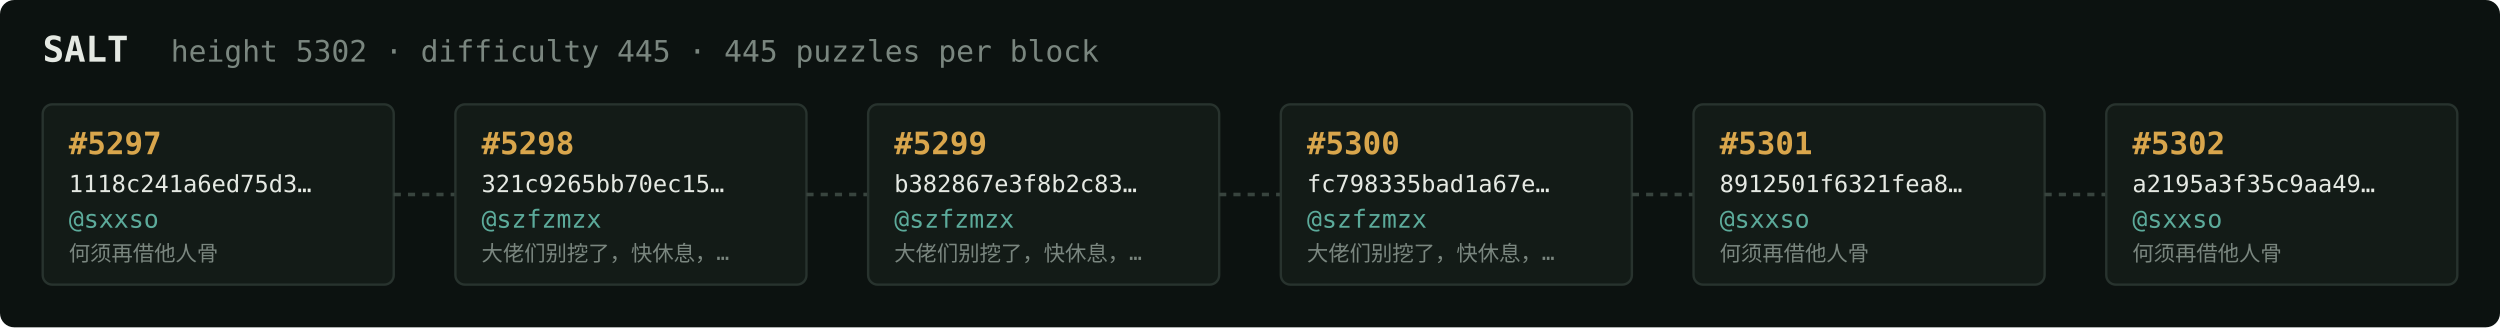
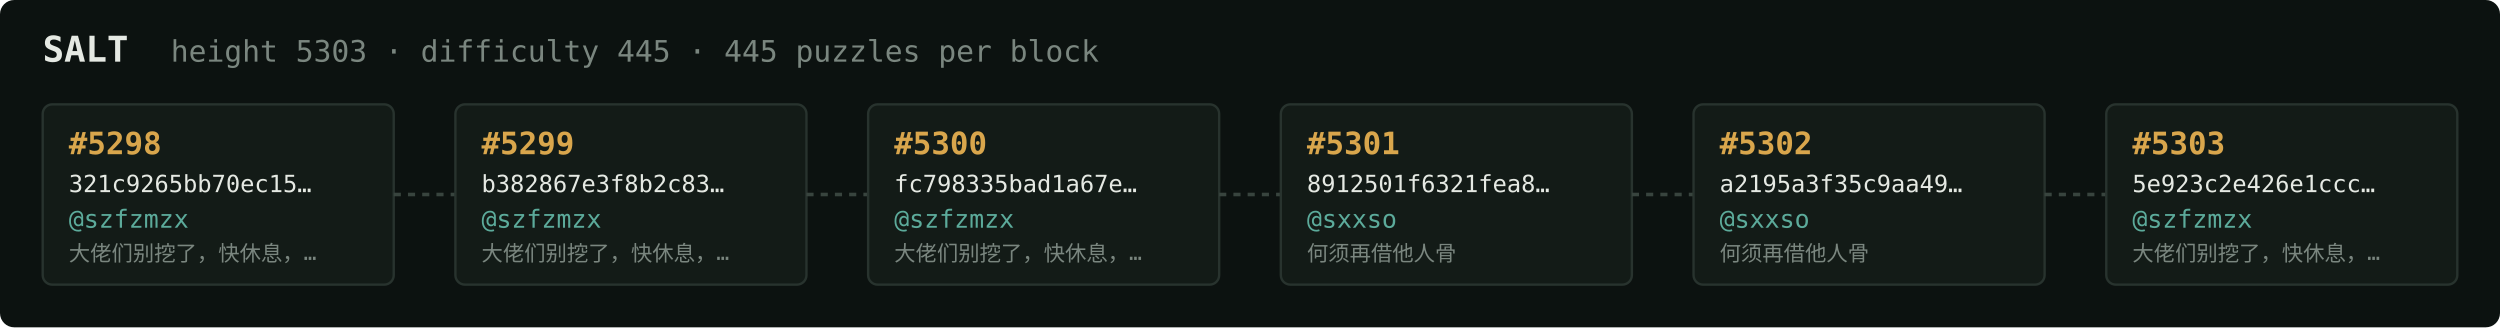
<svg xmlns="http://www.w3.org/2000/svg" width="1054" height="138" viewBox="0 0 1054 138" font-family="ui-monospace,SFMono-Regular,Menlo,monospace">
  <rect fill="#0c1210" width="1054" height="138" rx="6" />
  <text x="18" y="26" fill="#e5e9e3" font-size="15" font-weight="700">SALT</text>
-   <text x="72" y="26" fill="#7a867f" font-size="12.5">height 5302 · difficulty 445 · 445 puzzles per block</text>
+   <text x="72" y="26" fill="#7a867f" font-size="12.5">height 5303 · difficulty 445 · 445 puzzles per block</text>
  <rect x="18" y="44" width="148" height="76" rx="4" fill="#131b17" stroke="#28332e" stroke-width="1" />
-   <text x="29" y="65" fill="#d9a64c" font-size="13" font-weight="700">#5297</text>
-   <text x="29" y="81" fill="#e5e9e3" font-size="10">1118c241a6ed75d3…</text>
-   <text x="29" y="96" fill="#5cab9b" font-size="10.5">@sxxso</text>
-   <text x="29" y="110" fill="#7a867f" font-size="9">何须再借他人骨</text>
+   <text x="29" y="65" fill="#d9a64c" font-size="13" font-weight="700">#5298</text>
+   <text x="29" y="81" fill="#e5e9e3" font-size="10">321c9265bb70ec15…</text>
+   <text x="29" y="96" fill="#5cab9b" font-size="10.5">@szfzmzx</text>
+   <text x="29" y="110" fill="#7a867f" font-size="9">大佬们别挖了，快休息，…</text>
  <line x1="166" y1="82.0" x2="192" y2="82.0" stroke="#38443e" stroke-width="1.5" stroke-dasharray="3 3" />
  <rect x="192" y="44" width="148" height="76" rx="4" fill="#131b17" stroke="#28332e" stroke-width="1" />
-   <text x="203" y="65" fill="#d9a64c" font-size="13" font-weight="700">#5298</text>
-   <text x="203" y="81" fill="#e5e9e3" font-size="10">321c9265bb70ec15…</text>
+   <text x="203" y="65" fill="#d9a64c" font-size="13" font-weight="700">#5299</text>
+   <text x="203" y="81" fill="#e5e9e3" font-size="10">b382867e3f8b2c83…</text>
  <text x="203" y="96" fill="#5cab9b" font-size="10.5">@szfzmzx</text>
  <text x="203" y="110" fill="#7a867f" font-size="9">大佬们别挖了，快休息，…</text>
  <line x1="340" y1="82.0" x2="366" y2="82.0" stroke="#38443e" stroke-width="1.5" stroke-dasharray="3 3" />
  <rect x="366" y="44" width="148" height="76" rx="4" fill="#131b17" stroke="#28332e" stroke-width="1" />
-   <text x="377" y="65" fill="#d9a64c" font-size="13" font-weight="700">#5299</text>
-   <text x="377" y="81" fill="#e5e9e3" font-size="10">b382867e3f8b2c83…</text>
+   <text x="377" y="65" fill="#d9a64c" font-size="13" font-weight="700">#5300</text>
+   <text x="377" y="81" fill="#e5e9e3" font-size="10">fc798335bad1a67e…</text>
  <text x="377" y="96" fill="#5cab9b" font-size="10.5">@szfzmzx</text>
  <text x="377" y="110" fill="#7a867f" font-size="9">大佬们别挖了，快休息，…</text>
  <line x1="514" y1="82.0" x2="540" y2="82.0" stroke="#38443e" stroke-width="1.5" stroke-dasharray="3 3" />
  <rect x="540" y="44" width="148" height="76" rx="4" fill="#131b17" stroke="#28332e" stroke-width="1" />
-   <text x="551" y="65" fill="#d9a64c" font-size="13" font-weight="700">#5300</text>
-   <text x="551" y="81" fill="#e5e9e3" font-size="10">fc798335bad1a67e…</text>
-   <text x="551" y="96" fill="#5cab9b" font-size="10.5">@szfzmzx</text>
-   <text x="551" y="110" fill="#7a867f" font-size="9">大佬们别挖了，快休息，…</text>
+   <text x="551" y="65" fill="#d9a64c" font-size="13" font-weight="700">#5301</text>
+   <text x="551" y="81" fill="#e5e9e3" font-size="10">8912501f6321fea8…</text>
+   <text x="551" y="96" fill="#5cab9b" font-size="10.5">@sxxso</text>
+   <text x="551" y="110" fill="#7a867f" font-size="9">何须再借他人骨</text>
  <line x1="688" y1="82.0" x2="714" y2="82.0" stroke="#38443e" stroke-width="1.5" stroke-dasharray="3 3" />
  <rect x="714" y="44" width="148" height="76" rx="4" fill="#131b17" stroke="#28332e" stroke-width="1" />
-   <text x="725" y="65" fill="#d9a64c" font-size="13" font-weight="700">#5301</text>
-   <text x="725" y="81" fill="#e5e9e3" font-size="10">8912501f6321fea8…</text>
+   <text x="725" y="65" fill="#d9a64c" font-size="13" font-weight="700">#5302</text>
+   <text x="725" y="81" fill="#e5e9e3" font-size="10">a2195a3f35c9aa49…</text>
  <text x="725" y="96" fill="#5cab9b" font-size="10.5">@sxxso</text>
  <text x="725" y="110" fill="#7a867f" font-size="9">何须再借他人骨</text>
  <line x1="862" y1="82.0" x2="888" y2="82.0" stroke="#38443e" stroke-width="1.5" stroke-dasharray="3 3" />
  <rect x="888" y="44" width="148" height="76" rx="4" fill="#131b17" stroke="#28332e" stroke-width="1" />
-   <text x="899" y="65" fill="#d9a64c" font-size="13" font-weight="700">#5302</text>
-   <text x="899" y="81" fill="#e5e9e3" font-size="10">a2195a3f35c9aa49…</text>
-   <text x="899" y="96" fill="#5cab9b" font-size="10.5">@sxxso</text>
-   <text x="899" y="110" fill="#7a867f" font-size="9">何须再借他人骨</text>
+   <text x="899" y="65" fill="#d9a64c" font-size="13" font-weight="700">#5303</text>
+   <text x="899" y="81" fill="#e5e9e3" font-size="10">5e923c2e426e1ccc…</text>
+   <text x="899" y="96" fill="#5cab9b" font-size="10.5">@szfzmzx</text>
+   <text x="899" y="110" fill="#7a867f" font-size="9">大佬们别挖了，快休息，…</text>
</svg>
